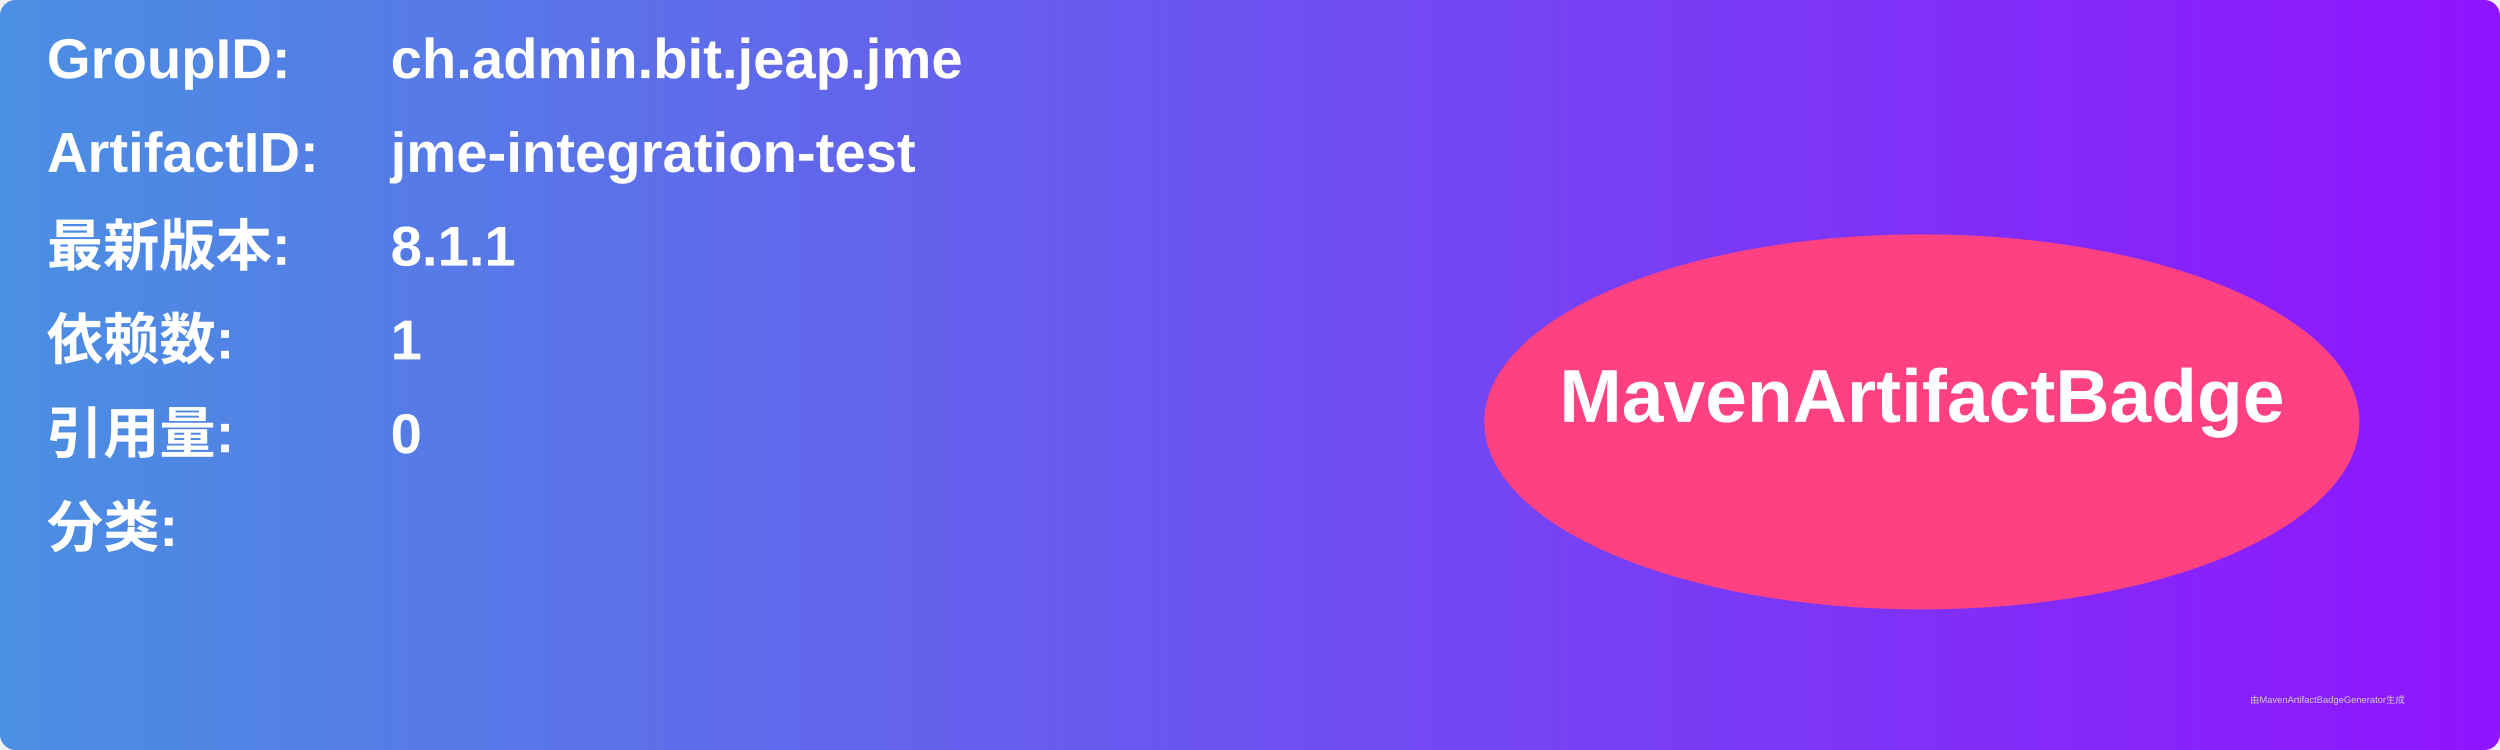
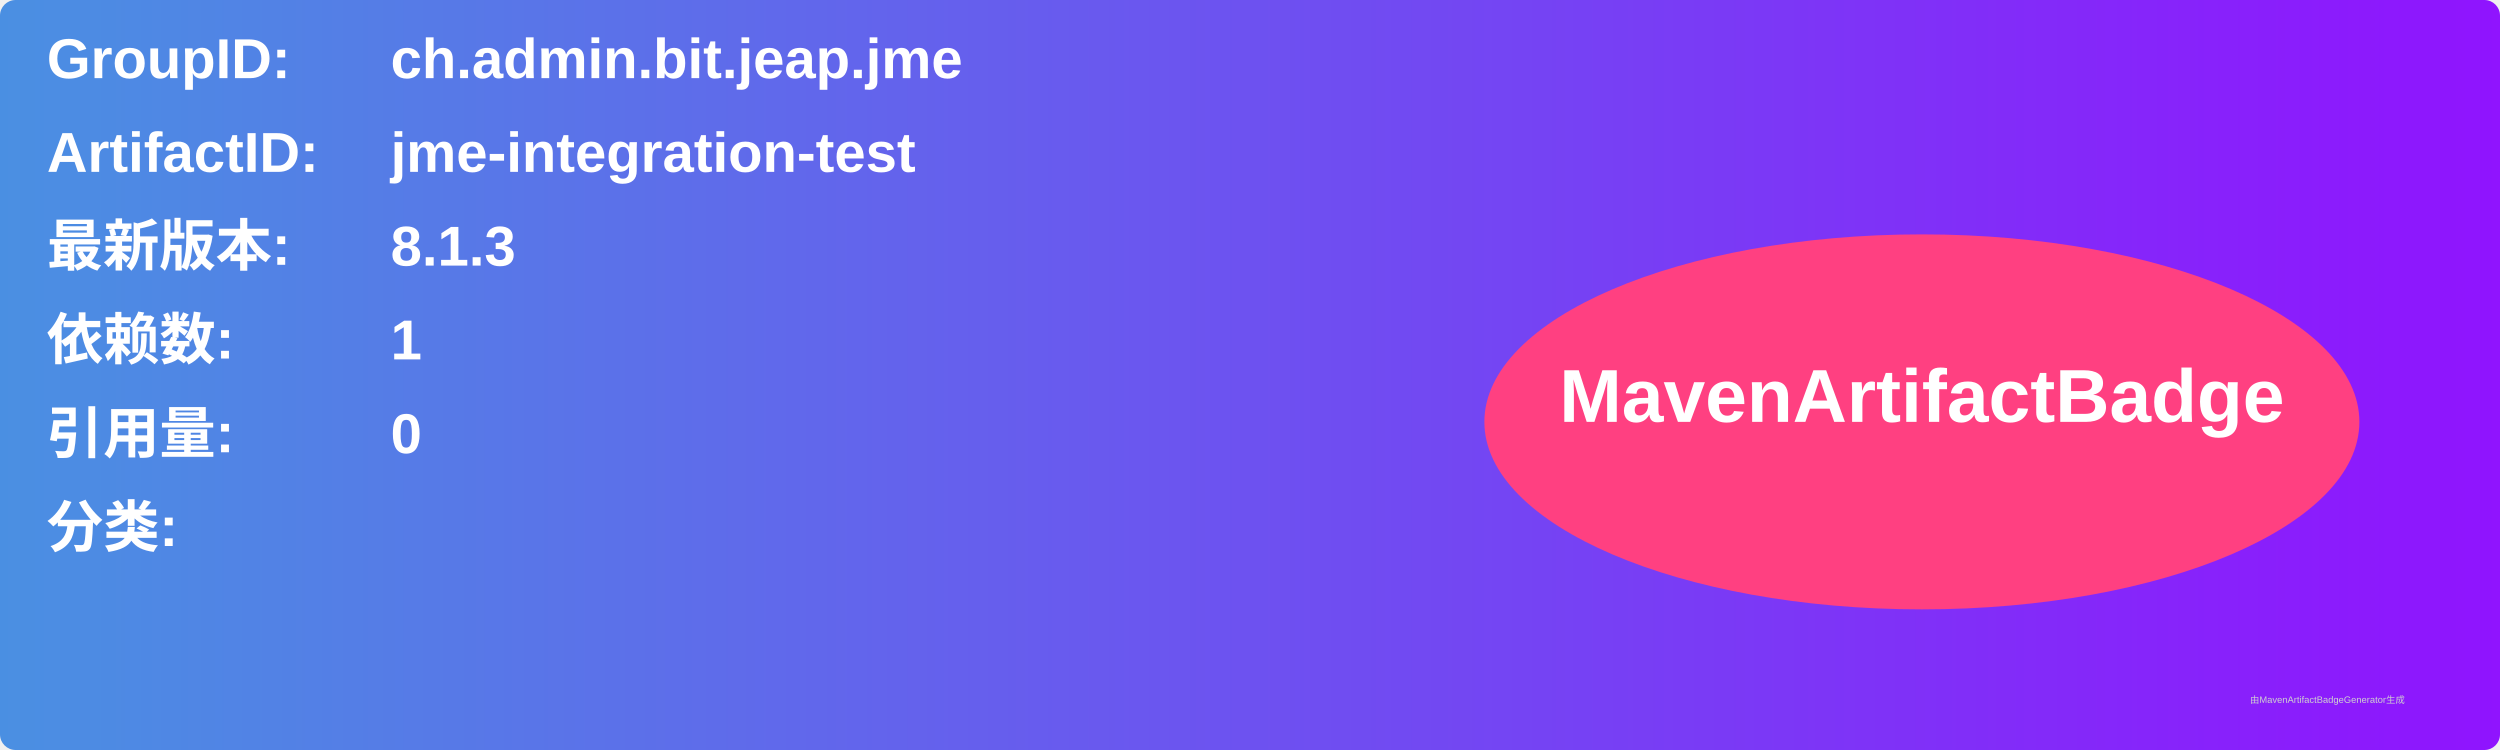
<svg xmlns="http://www.w3.org/2000/svg" width="800" height="240" viewBox="0 0 800 240">
  <linearGradient id="grad" x1="0%" y1="0%" x2="100%" y2="0%">
    <stop offset="0%" stop-color="#4a90e2" />
    <stop offset="100%" stop-color="#9013fe" />
  </linearGradient>
  <rect width="100%" height="100%" rx="5" ry="5" fill="url(#grad)" />
  <g transform="translate(15, 15)">
    <text x="0" y="10" font-family="Arial" font-size="18" fill="white" font-weight="bold" width="260">GroupID:</text>
    <text x="110" y="10" font-family="Arial" font-size="18" fill="white" font-weight="bold" width="460">ch.admin.bit.jeap.jme</text>
    <text x="0" y="40" font-family="Arial" font-size="18" fill="white" font-weight="bold" width="260">ArtifactID:</text>
    <text x="110" y="40" font-family="Arial" font-size="18" fill="white" font-weight="bold" width="460">jme-integration-test</text>
    <text x="0" y="70" font-family="Arial" font-size="18" fill="white" font-weight="bold">最新版本:</text>
    <text x="110" y="70" font-family="Arial" font-size="18" fill="white" font-weight="bold">
-       <tspan font-weight="bold">8.1.1</tspan>
+       <tspan font-weight="bold">8.1.3</tspan>
    </text>
    <text x="0" y="100" font-family="Arial" font-size="18" fill="white" font-weight="bold">依赖数: </text>
    <text x="110" y="100" font-family="Arial" font-size="18" fill="white">
      <tspan font-weight="bold">1</tspan>
    </text>
    <text x="0" y="130" font-family="Arial" font-size="18" fill="white" font-weight="bold">引用量: </text>
    <text x="110" y="130" font-family="Arial" font-size="18" fill="white">
      <tspan font-weight="bold">0</tspan>
    </text>
    <text x="0" y="160" font-family="Arial" font-size="18" fill="white" font-weight="bold">分类:</text>
    <text x="10" y="190" font-family="Arial" font-size="10" fill="white">
      <tspan font-weight="bold" />
    </text>
    <ellipse cx="600" cy="120" rx="140" ry="60" fill="#ff4081" />
    <text x="600" y="120" text-anchor="middle" font-family="Arial" font-size="24" fill="white" font-weight="bold">MavenArtifactBadge</text>
  </g>
  <text x="720" y="225" font-family="Arial" font-size="3" fill="#d0d0d0">由MavenArtifactBadgeGenerator生成</text>
</svg>
